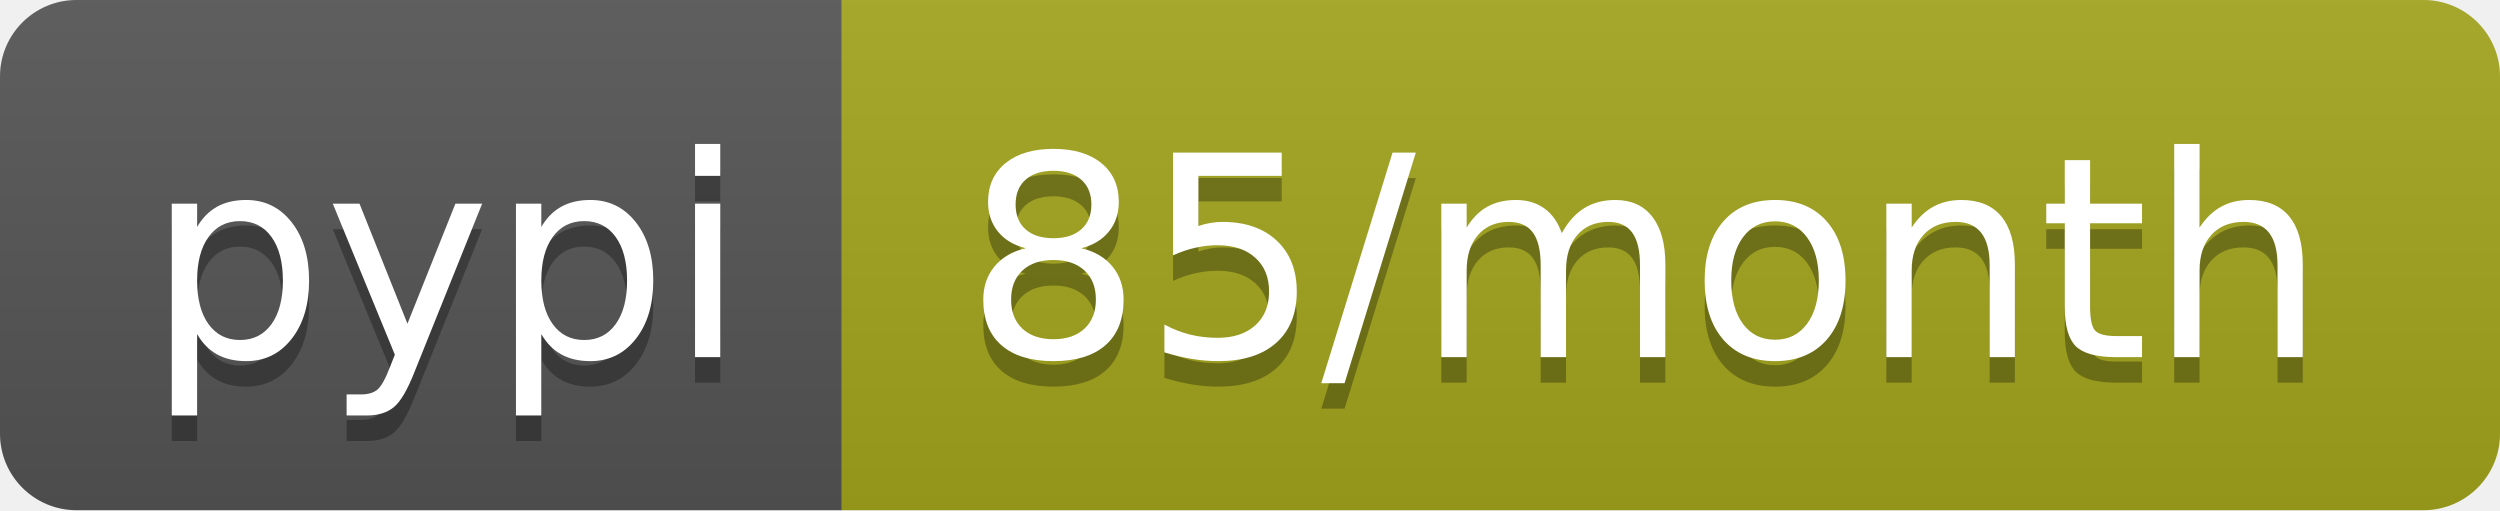
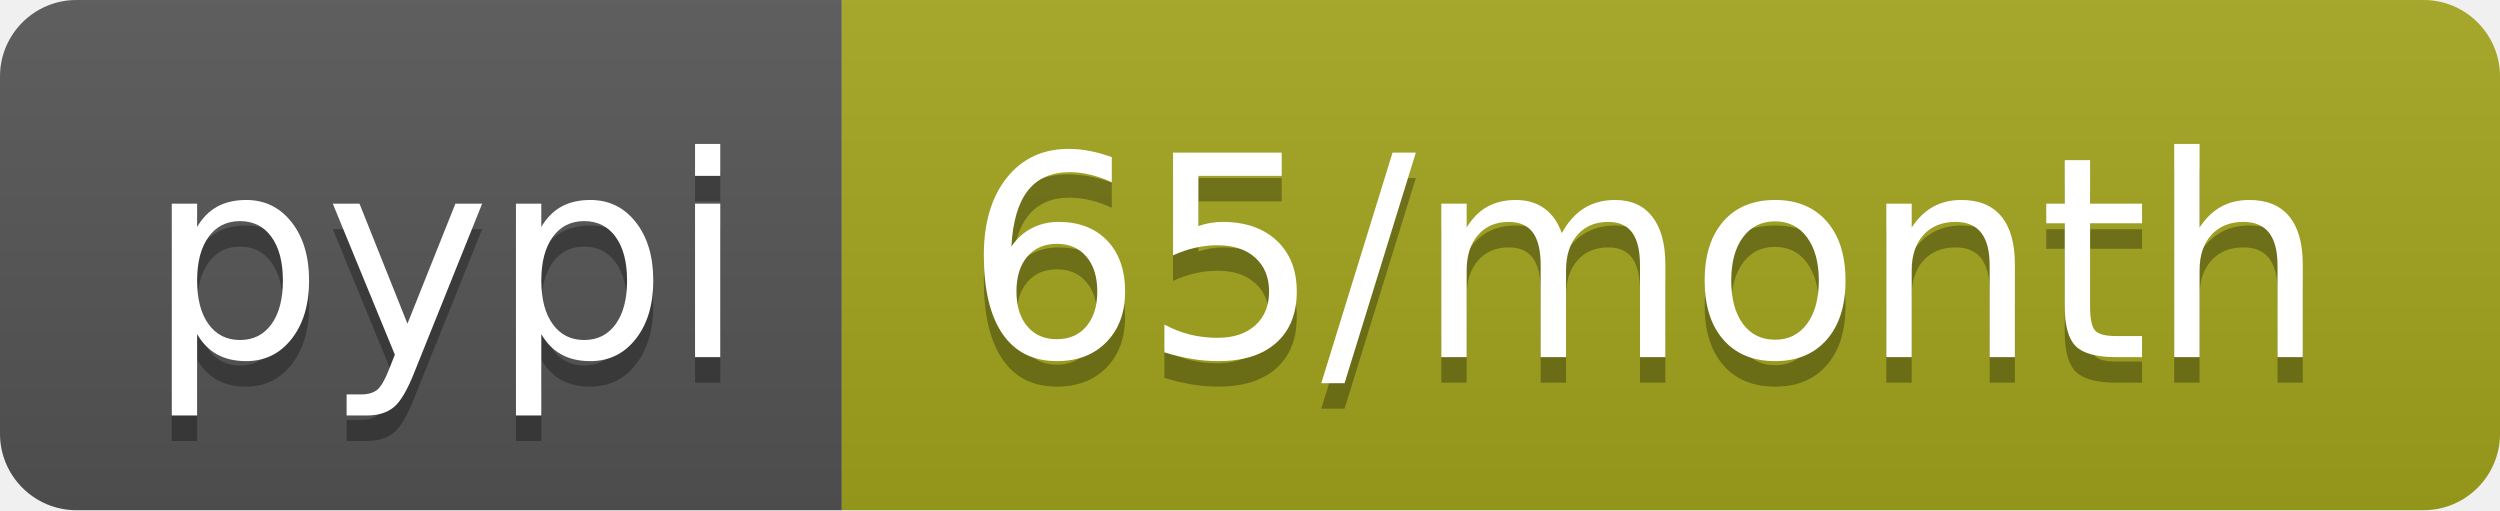
- <svg xmlns="http://www.w3.org/2000/svg" width="98" height="20" role="img" aria-label="pypi: 85/month">
+ <svg xmlns="http://www.w3.org/2000/svg" width="98" height="20" role="img" aria-label="pypi: 65/month">
  <linearGradient id="s" x2="0" y2="100%">
    <stop offset="0" stop-color="#bbb" stop-opacity=".1" />
    <stop offset="1" stop-opacity=".1" />
  </linearGradient>
  <clipPath id="r">
    <rect width="98" height="20" rx="3" fill="#fff" />
  </clipPath>
  <g clip-path="url(#r)">
    <rect width="33" height="20" fill="#555" />
    <rect x="33" width="65" height="20" fill="#a4a61d" />
    <rect width="98" height="20" fill="url(#s)" />
  </g>
  <g fill="#fff" text-anchor="middle" font-family="Verdana,Geneva,DejaVu Sans,sans-serif" text-rendering="geometricPrecision" font-size="110">
    <text aria-hidden="true" x="175" y="150" fill="#010101" fill-opacity=".3" transform="scale(.1)" textLength="230">pypi</text>
    <text x="175" y="140" transform="scale(.1)" fill="#fff" textLength="230">pypi</text>
-     <text aria-hidden="true" x="645" y="150" fill="#010101" fill-opacity=".3" transform="scale(.1)" textLength="550">85/month</text>
-     <text x="645" y="140" transform="scale(.1)" fill="#fff" textLength="550">85/month</text>
+     <text aria-hidden="true" x="645" y="150" fill="#010101" fill-opacity=".3" transform="scale(.1)" textLength="550">65/month</text>
+     <text x="645" y="140" transform="scale(.1)" fill="#fff" textLength="550">65/month</text>
  </g>
</svg>
